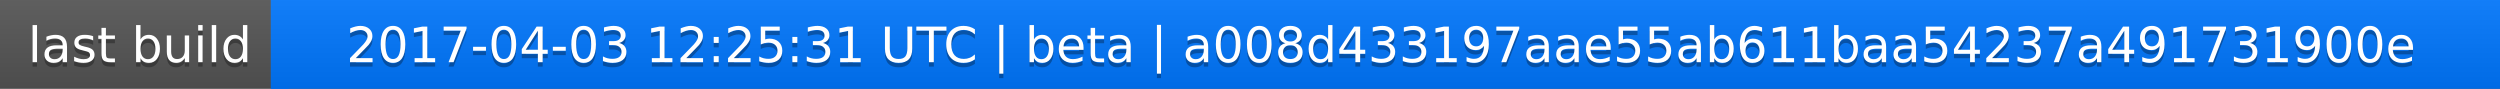
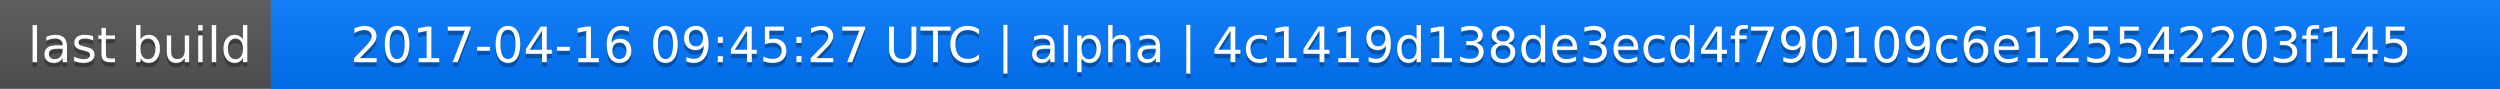
<svg xmlns="http://www.w3.org/2000/svg" width="563" height="20">
  <linearGradient id="a" x2="0" y2="100%">
    <stop offset="0" stop-color="#bbb" stop-opacity=".1" />
    <stop offset="1" stop-opacity=".1" />
  </linearGradient>
  <rect rx="0" width="563" height="20" fill="#555" />
  <rect rx="0" x="61" width="502" height="20" fill="#07f" />
  <path fill="#07f" d="M61 0h4v20h-4z" />
  <rect rx="0" width="563" height="20" fill="url(#a)" />
  <g fill="#fff" text-anchor="middle" font-family="DejaVu Sans,Verdana,Geneva,sans-serif" font-size="11">
    <text x="31.5" y="15" fill="#010101" fill-opacity=".3">last build</text>
    <text x="31.5" y="14">last build</text>
-     <text x="311" y="15" fill="#010101" fill-opacity=".3">2017-04-03 12:25:31 UTC | beta | a008d433197aae55ab611baa54237a491731900e</text>
-     <text x="311" y="14">2017-04-03 12:25:31 UTC | beta | a008d433197aae55ab611baa54237a491731900e</text>
+     <text x="311" y="15" fill="#010101" fill-opacity=".3">2017-04-16 09:45:27 UTC | alpha | 4c1419d138de3ecd4f790109c6e125542203f145</text>
+     <text x="311" y="14">2017-04-16 09:45:27 UTC | alpha | 4c1419d138de3ecd4f790109c6e125542203f145</text>
  </g>
</svg>
